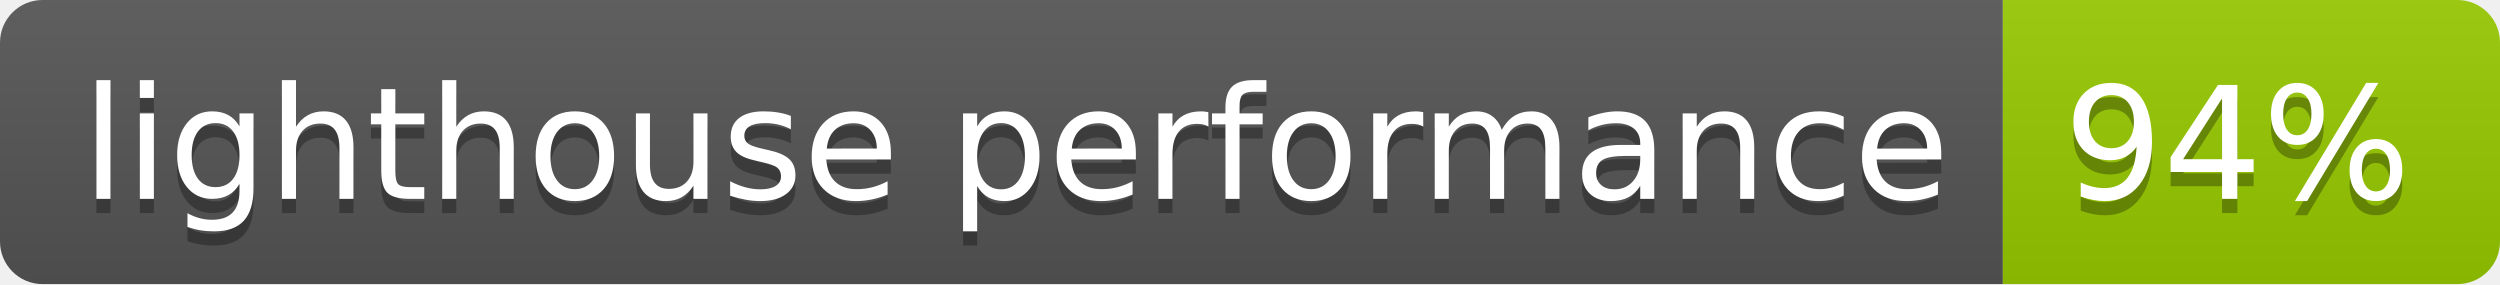
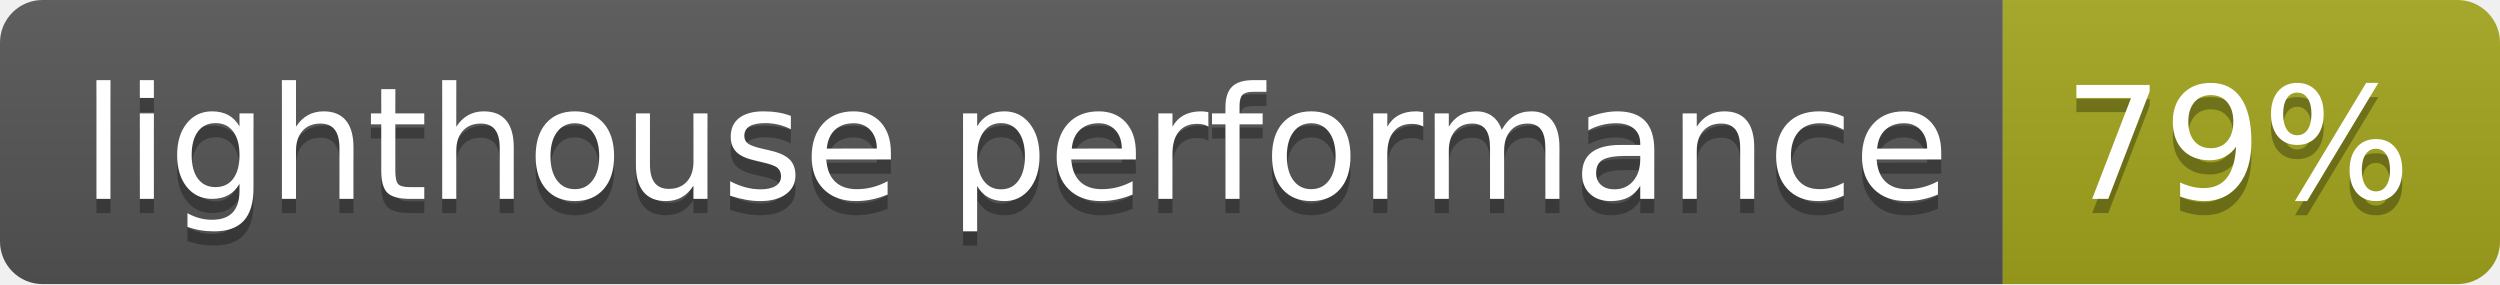
- <svg xmlns="http://www.w3.org/2000/svg" width="176" height="20" role="img" aria-label="lighthouse performance: 94%">
+ <svg xmlns="http://www.w3.org/2000/svg" width="176" height="20" role="img" aria-label="lighthouse performance: 79%">
  <linearGradient id="s" x2="0" y2="100%">
    <stop offset="0" stop-color="#bbb" stop-opacity=".1" />
    <stop offset="1" stop-opacity=".1" />
  </linearGradient>
  <clipPath id="r">
    <rect width="176" height="20" rx="3" fill="#fff" />
  </clipPath>
  <g clip-path="url(#r)">
    <rect width="141" height="20" fill="#555" />
-     <rect x="141" width="35" height="20" fill="#97ca00" />
+     <rect x="141" width="35" height="20" fill="#a4a61d" />
    <rect width="176" height="20" fill="url(#s)" />
  </g>
  <g fill="#fff" text-anchor="middle" font-family="Verdana,Geneva,DejaVu Sans,sans-serif" text-rendering="geometricPrecision" font-size="110">
    <text aria-hidden="true" x="715" y="150" fill="#010101" fill-opacity=".3" transform="scale(.1)" textLength="1310">lighthouse performance</text>
    <text x="715" y="140" transform="scale(.1)" fill="#fff" textLength="1310">lighthouse performance</text>
-     <text aria-hidden="true" x="1575" y="150" fill="#010101" fill-opacity=".3" transform="scale(.1)" textLength="250">94%</text>
-     <text x="1575" y="140" transform="scale(.1)" fill="#fff" textLength="250">94%</text>
+     <text aria-hidden="true" x="1575" y="150" fill="#010101" fill-opacity=".3" transform="scale(.1)" textLength="250">79%</text>
+     <text x="1575" y="140" transform="scale(.1)" fill="#fff" textLength="250">79%</text>
  </g>
</svg>
